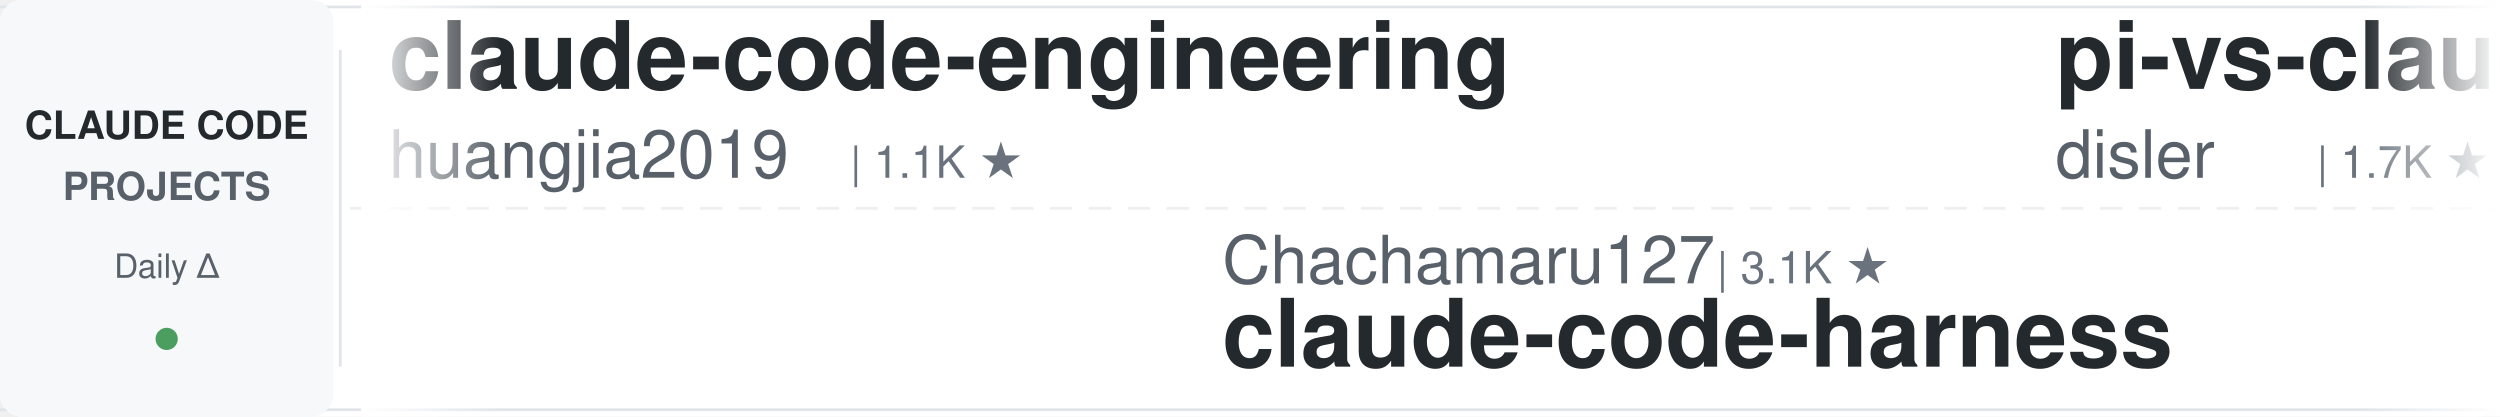
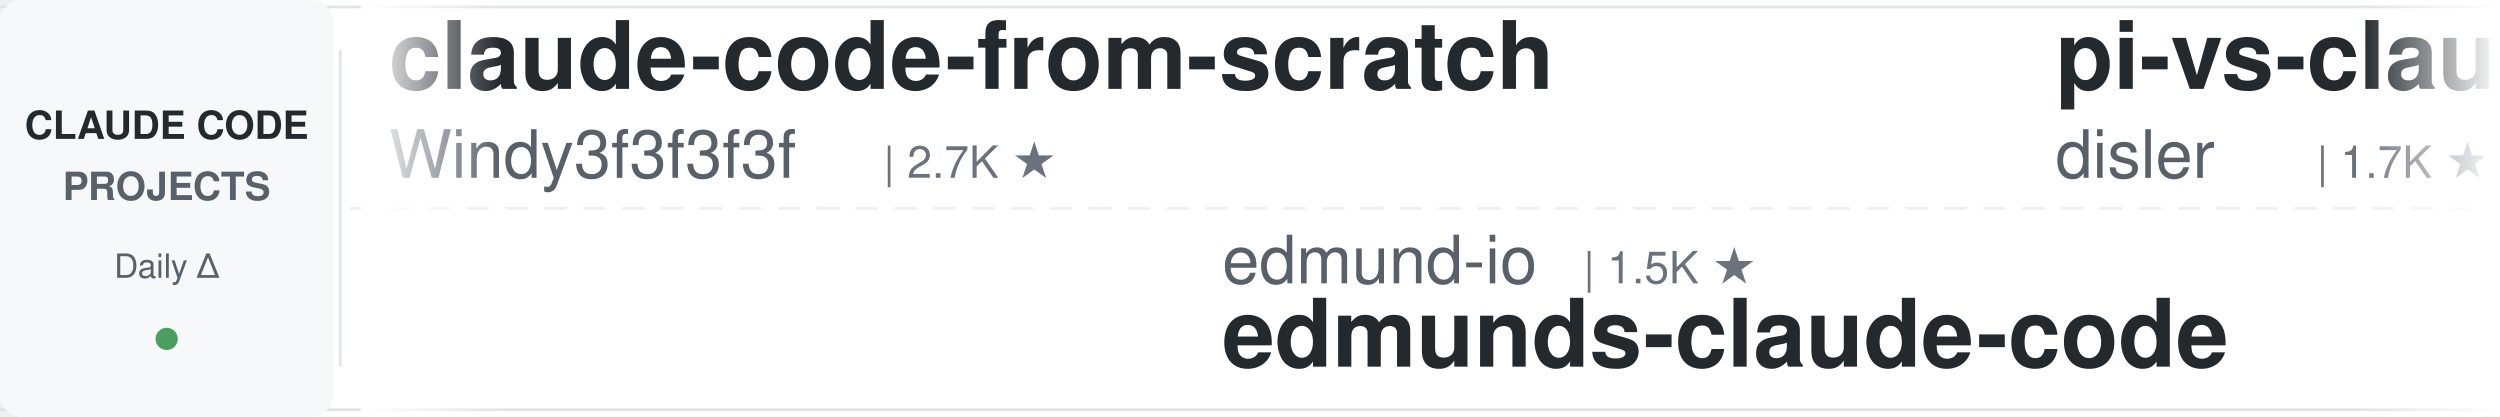
<svg xmlns="http://www.w3.org/2000/svg" width="900" height="150">
  <defs>
    <linearGradient id="leftFade" x1="0%" y1="0%" x2="100%" y2="0%">
      <stop offset="0%" style="stop-color:#ffffff;stop-opacity:1" />
      <stop offset="100%" style="stop-color:#ffffff;stop-opacity:0" />
    </linearGradient>
    <linearGradient id="rightFade" x1="0%" y1="0%" x2="100%" y2="0%">
      <stop offset="0%" style="stop-color:#ffffff;stop-opacity:0" />
      <stop offset="100%" style="stop-color:#ffffff;stop-opacity:1" />
    </linearGradient>
  </defs>
  <rect width="900" height="150" fill="#ffffff" rx="8" />
  <rect x="0" y="2" width="900" height="1" fill="#e1e4e8" />
  <rect x="0" y="147" width="900" height="1" fill="#e1e4e8" />
  <line x1="0" y1="75" x2="900" y2="75" stroke="#e1e4e8" stroke-width="1" stroke-dasharray="8 6" opacity="0.6" />
  <rect x="0" y="0" width="120" height="150" fill="#f6f8fa" rx="8" />
  <text x="60" y="50" font-family="-apple-system, BlinkMacSystemFont, 'Segoe UI', Helvetica, Arial, sans-serif" font-size="14" font-weight="600" fill="#24292e" text-anchor="middle">CLAUDE CODE</text>
  <text x="60" y="72" font-family="-apple-system, BlinkMacSystemFont, 'Segoe UI', Helvetica, Arial, sans-serif" font-size="14" font-weight="600" fill="#586069" text-anchor="middle">PROJECTS</text>
  <text x="60" y="100" font-family="-apple-system, BlinkMacSystemFont, 'Segoe UI', Helvetica, Arial, sans-serif" font-size="12" font-weight="500" fill="#586069" text-anchor="middle">Daily Δ</text>
  <circle cx="60" cy="122" r="4" fill="#22863a" opacity="0.8" />
  <rect x="122" y="18" width="1" height="114" fill="#e1e4e8" />
  <clipPath id="tickerClip">
    <rect x="130" y="0" width="770" height="150" />
  </clipPath>
  <g clip-path="url(#tickerClip)">
    <g id="tickerItems">
      <animateTransform attributeName="transform" attributeType="XML" type="translate" from="0 0" to="-3000 0" dur="54s" repeatCount="indefinite" />
      <g transform="translate(0, 0)">
-         <text x="140" y="32" font-family="-apple-system, BlinkMacSystemFont, 'Segoe UI', Helvetica, Arial, sans-serif" font-size="34" font-weight="600" fill="#24292e">claude-code-engineering</text>
-         <text x="140" y="64" font-family="-apple-system, BlinkMacSystemFont, 'Segoe UI', Helvetica, Arial, sans-serif" font-size="24" font-weight="400" fill="#586069">huangjia2019</text>
-         <text x="306" y="64" font-family="-apple-system, BlinkMacSystemFont, 'Segoe UI', Helvetica, Arial, sans-serif" font-size="16" font-weight="500" fill="#6a737d">| 1.1K ★</text>
+         <text x="140" y="32" font-family="-apple-system, BlinkMacSystemFont, 'Segoe UI', Helvetica, Arial, sans-serif" font-size="34" font-weight="600" fill="#24292e">claude-code-from-scratch</text>
+         <text x="140" y="64" font-family="-apple-system, BlinkMacSystemFont, 'Segoe UI', Helvetica, Arial, sans-serif" font-size="24" font-weight="400" fill="#586069">Windy3f3f3f3f</text>
+         <text x="318" y="64" font-family="-apple-system, BlinkMacSystemFont, 'Segoe UI', Helvetica, Arial, sans-serif" font-size="16" font-weight="500" fill="#6a737d">| 2.7K ★</text>
      </g>
      <g transform="translate(300, 0)">
-         <text x="140" y="102" font-family="-apple-system, BlinkMacSystemFont, 'Segoe UI', Helvetica, Arial, sans-serif" font-size="24" font-weight="400" fill="#586069">Chachamaru127</text>
-         <text x="318" y="102" font-family="-apple-system, BlinkMacSystemFont, 'Segoe UI', Helvetica, Arial, sans-serif" font-size="16" font-weight="500" fill="#6a737d">| 3.1K ★</text>
-         <text x="140" y="132" font-family="-apple-system, BlinkMacSystemFont, 'Segoe UI', Helvetica, Arial, sans-serif" font-size="34" font-weight="600" fill="#24292e">claude-code-harness</text>
+         <text x="140" y="102" font-family="-apple-system, BlinkMacSystemFont, 'Segoe UI', Helvetica, Arial, sans-serif" font-size="24" font-weight="400" fill="#586069">edmund-io</text>
+         <text x="270" y="102" font-family="-apple-system, BlinkMacSystemFont, 'Segoe UI', Helvetica, Arial, sans-serif" font-size="16" font-weight="500" fill="#6a737d">| 1.5K ★</text>
+         <text x="140" y="132" font-family="-apple-system, BlinkMacSystemFont, 'Segoe UI', Helvetica, Arial, sans-serif" font-size="34" font-weight="600" fill="#24292e">edmunds-claude-code</text>
      </g>
      <g transform="translate(600, 0)">
        <text x="140" y="32" font-family="-apple-system, BlinkMacSystemFont, 'Segoe UI', Helvetica, Arial, sans-serif" font-size="34" font-weight="600" fill="#24292e">pi-vs-claude-code</text>
        <text x="140" y="64" font-family="-apple-system, BlinkMacSystemFont, 'Segoe UI', Helvetica, Arial, sans-serif" font-size="24" font-weight="400" fill="#586069">disler</text>
        <text x="234" y="64" font-family="-apple-system, BlinkMacSystemFont, 'Segoe UI', Helvetica, Arial, sans-serif" font-size="16" font-weight="500" fill="#6a737d">| 1.7K ★</text>
      </g>
      <g transform="translate(900, 0)">
-         <text x="140" y="102" font-family="-apple-system, BlinkMacSystemFont, 'Segoe UI', Helvetica, Arial, sans-serif" font-size="24" font-weight="400" fill="#586069">digitalsamba</text>
-         <text x="306" y="102" font-family="-apple-system, BlinkMacSystemFont, 'Segoe UI', Helvetica, Arial, sans-serif" font-size="16" font-weight="500" fill="#6a737d">| 2.1K ★</text>
-         <text x="140" y="132" font-family="-apple-system, BlinkMacSystemFont, 'Segoe UI', Helvetica, Arial, sans-serif" font-size="34" font-weight="600" fill="#24292e">claude-code-video-toolki...</text>
+         <text x="140" y="102" font-family="-apple-system, BlinkMacSystemFont, 'Segoe UI', Helvetica, Arial, sans-serif" font-size="24" font-weight="400" fill="#586069">zebbern</text>
+         <text x="246" y="102" font-family="-apple-system, BlinkMacSystemFont, 'Segoe UI', Helvetica, Arial, sans-serif" font-size="16" font-weight="500" fill="#6a737d">| 4.6K ★</text>
+         <text x="140" y="132" font-family="-apple-system, BlinkMacSystemFont, 'Segoe UI', Helvetica, Arial, sans-serif" font-size="34" font-weight="600" fill="#24292e">claude-code-guide</text>
      </g>
      <g transform="translate(1200, 0)">
-         <text x="140" y="32" font-family="-apple-system, BlinkMacSystemFont, 'Segoe UI', Helvetica, Arial, sans-serif" font-size="34" font-weight="600" fill="#24292e">claude-code-guide</text>
-         <text x="140" y="64" font-family="-apple-system, BlinkMacSystemFont, 'Segoe UI', Helvetica, Arial, sans-serif" font-size="24" font-weight="400" fill="#586069">zebbern</text>
-         <text x="246" y="64" font-family="-apple-system, BlinkMacSystemFont, 'Segoe UI', Helvetica, Arial, sans-serif" font-size="16" font-weight="500" fill="#6a737d">| 4.6K ★</text>
+         <text x="140" y="32" font-family="-apple-system, BlinkMacSystemFont, 'Segoe UI', Helvetica, Arial, sans-serif" font-size="34" font-weight="600" fill="#24292e">ECC</text>
+         <text x="140" y="64" font-family="-apple-system, BlinkMacSystemFont, 'Segoe UI', Helvetica, Arial, sans-serif" font-size="24" font-weight="400" fill="#586069">affaan-m</text>
+         <text x="258" y="64" font-family="-apple-system, BlinkMacSystemFont, 'Segoe UI', Helvetica, Arial, sans-serif" font-size="16" font-weight="500" fill="#6a737d">| 257.0K ★</text>
      </g>
      <g transform="translate(1500, 0)">
-         <text x="140" y="102" font-family="-apple-system, BlinkMacSystemFont, 'Segoe UI', Helvetica, Arial, sans-serif" font-size="24" font-weight="400" fill="#586069">disler</text>
-         <text x="234" y="102" font-family="-apple-system, BlinkMacSystemFont, 'Segoe UI', Helvetica, Arial, sans-serif" font-size="16" font-weight="500" fill="#6a737d">| 3.9K ★</text>
-         <text x="140" y="132" font-family="-apple-system, BlinkMacSystemFont, 'Segoe UI', Helvetica, Arial, sans-serif" font-size="34" font-weight="600" fill="#24292e">claude-code-hooks-master...</text>
+         <text x="140" y="102" font-family="-apple-system, BlinkMacSystemFont, 'Segoe UI', Helvetica, Arial, sans-serif" font-size="24" font-weight="400" fill="#586069">hangsman</text>
+         <text x="258" y="102" font-family="-apple-system, BlinkMacSystemFont, 'Segoe UI', Helvetica, Arial, sans-serif" font-size="16" font-weight="500" fill="#6a737d">| 794 ★</text>
+         <text x="140" y="132" font-family="-apple-system, BlinkMacSystemFont, 'Segoe UI', Helvetica, Arial, sans-serif" font-size="34" font-weight="600" fill="#24292e">claude-code-source</text>
      </g>
      <g transform="translate(1800, 0)">
-         <text x="140" y="32" font-family="-apple-system, BlinkMacSystemFont, 'Segoe UI', Helvetica, Arial, sans-serif" font-size="34" font-weight="600" fill="#24292e">claude-code-source-build</text>
-         <text x="140" y="64" font-family="-apple-system, BlinkMacSystemFont, 'Segoe UI', Helvetica, Arial, sans-serif" font-size="24" font-weight="400" fill="#586069">andrew-kramer-inno</text>
-         <text x="378" y="64" font-family="-apple-system, BlinkMacSystemFont, 'Segoe UI', Helvetica, Arial, sans-serif" font-size="16" font-weight="500" fill="#6a737d">| 596 ★</text>
+         <text x="140" y="32" font-family="-apple-system, BlinkMacSystemFont, 'Segoe UI', Helvetica, Arial, sans-serif" font-size="34" font-weight="600" fill="#24292e">claude-code-proxy</text>
+         <text x="140" y="64" font-family="-apple-system, BlinkMacSystemFont, 'Segoe UI', Helvetica, Arial, sans-serif" font-size="24" font-weight="400" fill="#586069">fuergaosi233</text>
+         <text x="306" y="64" font-family="-apple-system, BlinkMacSystemFont, 'Segoe UI', Helvetica, Arial, sans-serif" font-size="16" font-weight="500" fill="#6a737d">| 2.8K ★</text>
      </g>
      <g transform="translate(2100, 0)">
-         <text x="140" y="102" font-family="-apple-system, BlinkMacSystemFont, 'Segoe UI', Helvetica, Arial, sans-serif" font-size="24" font-weight="400" fill="#586069">Yeachan-Heo</text>
-         <text x="294" y="102" font-family="-apple-system, BlinkMacSystemFont, 'Segoe UI', Helvetica, Arial, sans-serif" font-size="16" font-weight="500" fill="#6a737d">| 39.1K ★</text>
-         <text x="140" y="132" font-family="-apple-system, BlinkMacSystemFont, 'Segoe UI', Helvetica, Arial, sans-serif" font-size="34" font-weight="600" fill="#24292e">oh-my-claudecode</text>
+         <text x="140" y="102" font-family="-apple-system, BlinkMacSystemFont, 'Segoe UI', Helvetica, Arial, sans-serif" font-size="24" font-weight="400" fill="#586069">FlorianBruniaux</text>
+         <text x="342" y="102" font-family="-apple-system, BlinkMacSystemFont, 'Segoe UI', Helvetica, Arial, sans-serif" font-size="16" font-weight="500" fill="#6a737d">| 6.0K ★</text>
+         <text x="140" y="132" font-family="-apple-system, BlinkMacSystemFont, 'Segoe UI', Helvetica, Arial, sans-serif" font-size="34" font-weight="600" fill="#24292e">claude-code-ultimate-gui...</text>
      </g>
      <g transform="translate(2400, 0)">
-         <text x="140" y="32" font-family="-apple-system, BlinkMacSystemFont, 'Segoe UI', Helvetica, Arial, sans-serif" font-size="34" font-weight="600" fill="#24292e">claude-code-spec-workflo...</text>
-         <text x="140" y="64" font-family="-apple-system, BlinkMacSystemFont, 'Segoe UI', Helvetica, Arial, sans-serif" font-size="24" font-weight="400" fill="#586069">Pimzino</text>
-         <text x="246" y="64" font-family="-apple-system, BlinkMacSystemFont, 'Segoe UI', Helvetica, Arial, sans-serif" font-size="16" font-weight="500" fill="#6a737d">| 3.9K ★</text>
+         <text x="140" y="32" font-family="-apple-system, BlinkMacSystemFont, 'Segoe UI', Helvetica, Arial, sans-serif" font-size="34" font-weight="600" fill="#24292e">claude-code-showcase</text>
+         <text x="140" y="64" font-family="-apple-system, BlinkMacSystemFont, 'Segoe UI', Helvetica, Arial, sans-serif" font-size="24" font-weight="400" fill="#586069">ChrisWiles</text>
+         <text x="282" y="64" font-family="-apple-system, BlinkMacSystemFont, 'Segoe UI', Helvetica, Arial, sans-serif" font-size="16" font-weight="500" fill="#6a737d">| 6.1K ★</text>
      </g>
      <g transform="translate(2700, 0)">
-         <text x="140" y="102" font-family="-apple-system, BlinkMacSystemFont, 'Segoe UI', Helvetica, Arial, sans-serif" font-size="24" font-weight="400" fill="#586069">rohitg00</text>
-         <text x="258" y="102" font-family="-apple-system, BlinkMacSystemFont, 'Segoe UI', Helvetica, Arial, sans-serif" font-size="16" font-weight="500" fill="#6a737d">| 2.6K ★</text>
-         <text x="140" y="132" font-family="-apple-system, BlinkMacSystemFont, 'Segoe UI', Helvetica, Arial, sans-serif" font-size="34" font-weight="600" fill="#24292e">awesome-claude-code-tool...</text>
+         <text x="140" y="102" font-family="-apple-system, BlinkMacSystemFont, 'Segoe UI', Helvetica, Arial, sans-serif" font-size="24" font-weight="400" fill="#586069">huangserva</text>
+         <text x="282" y="102" font-family="-apple-system, BlinkMacSystemFont, 'Segoe UI', Helvetica, Arial, sans-serif" font-size="16" font-weight="500" fill="#6a737d">| 628 ★</text>
+         <text x="140" y="132" font-family="-apple-system, BlinkMacSystemFont, 'Segoe UI', Helvetica, Arial, sans-serif" font-size="34" font-weight="600" fill="#24292e">claude-code-cli</text>
      </g>
      <g transform="translate(3000, 0)">
-         <text x="140" y="32" font-family="-apple-system, BlinkMacSystemFont, 'Segoe UI', Helvetica, Arial, sans-serif" font-size="34" font-weight="600" fill="#24292e">claude-code-engineering</text>
-         <text x="140" y="64" font-family="-apple-system, BlinkMacSystemFont, 'Segoe UI', Helvetica, Arial, sans-serif" font-size="24" font-weight="400" fill="#586069">huangjia2019</text>
-         <text x="306" y="64" font-family="-apple-system, BlinkMacSystemFont, 'Segoe UI', Helvetica, Arial, sans-serif" font-size="16" font-weight="500" fill="#6a737d">| 1.1K ★</text>
+         <text x="140" y="32" font-family="-apple-system, BlinkMacSystemFont, 'Segoe UI', Helvetica, Arial, sans-serif" font-size="34" font-weight="600" fill="#24292e">claude-code-from-scratch</text>
+         <text x="140" y="64" font-family="-apple-system, BlinkMacSystemFont, 'Segoe UI', Helvetica, Arial, sans-serif" font-size="24" font-weight="400" fill="#586069">Windy3f3f3f3f</text>
+         <text x="318" y="64" font-family="-apple-system, BlinkMacSystemFont, 'Segoe UI', Helvetica, Arial, sans-serif" font-size="16" font-weight="500" fill="#6a737d">| 2.7K ★</text>
      </g>
      <g transform="translate(3300, 0)">
-         <text x="140" y="102" font-family="-apple-system, BlinkMacSystemFont, 'Segoe UI', Helvetica, Arial, sans-serif" font-size="24" font-weight="400" fill="#586069">Chachamaru127</text>
-         <text x="318" y="102" font-family="-apple-system, BlinkMacSystemFont, 'Segoe UI', Helvetica, Arial, sans-serif" font-size="16" font-weight="500" fill="#6a737d">| 3.1K ★</text>
-         <text x="140" y="132" font-family="-apple-system, BlinkMacSystemFont, 'Segoe UI', Helvetica, Arial, sans-serif" font-size="34" font-weight="600" fill="#24292e">claude-code-harness</text>
+         <text x="140" y="102" font-family="-apple-system, BlinkMacSystemFont, 'Segoe UI', Helvetica, Arial, sans-serif" font-size="24" font-weight="400" fill="#586069">edmund-io</text>
+         <text x="270" y="102" font-family="-apple-system, BlinkMacSystemFont, 'Segoe UI', Helvetica, Arial, sans-serif" font-size="16" font-weight="500" fill="#6a737d">| 1.5K ★</text>
+         <text x="140" y="132" font-family="-apple-system, BlinkMacSystemFont, 'Segoe UI', Helvetica, Arial, sans-serif" font-size="34" font-weight="600" fill="#24292e">edmunds-claude-code</text>
      </g>
      <g transform="translate(3600, 0)">
        <text x="140" y="32" font-family="-apple-system, BlinkMacSystemFont, 'Segoe UI', Helvetica, Arial, sans-serif" font-size="34" font-weight="600" fill="#24292e">pi-vs-claude-code</text>
        <text x="140" y="64" font-family="-apple-system, BlinkMacSystemFont, 'Segoe UI', Helvetica, Arial, sans-serif" font-size="24" font-weight="400" fill="#586069">disler</text>
        <text x="234" y="64" font-family="-apple-system, BlinkMacSystemFont, 'Segoe UI', Helvetica, Arial, sans-serif" font-size="16" font-weight="500" fill="#6a737d">| 1.7K ★</text>
      </g>
      <g transform="translate(3900, 0)">
-         <text x="140" y="102" font-family="-apple-system, BlinkMacSystemFont, 'Segoe UI', Helvetica, Arial, sans-serif" font-size="24" font-weight="400" fill="#586069">digitalsamba</text>
-         <text x="306" y="102" font-family="-apple-system, BlinkMacSystemFont, 'Segoe UI', Helvetica, Arial, sans-serif" font-size="16" font-weight="500" fill="#6a737d">| 2.1K ★</text>
-         <text x="140" y="132" font-family="-apple-system, BlinkMacSystemFont, 'Segoe UI', Helvetica, Arial, sans-serif" font-size="34" font-weight="600" fill="#24292e">claude-code-video-toolki...</text>
+         <text x="140" y="102" font-family="-apple-system, BlinkMacSystemFont, 'Segoe UI', Helvetica, Arial, sans-serif" font-size="24" font-weight="400" fill="#586069">zebbern</text>
+         <text x="246" y="102" font-family="-apple-system, BlinkMacSystemFont, 'Segoe UI', Helvetica, Arial, sans-serif" font-size="16" font-weight="500" fill="#6a737d">| 4.6K ★</text>
+         <text x="140" y="132" font-family="-apple-system, BlinkMacSystemFont, 'Segoe UI', Helvetica, Arial, sans-serif" font-size="34" font-weight="600" fill="#24292e">claude-code-guide</text>
      </g>
    </g>
  </g>
  <rect x="130" y="0" width="50" height="150" fill="url(#leftFade)" />
  <rect x="850" y="0" width="50" height="150" fill="url(#rightFade)" />
</svg>
